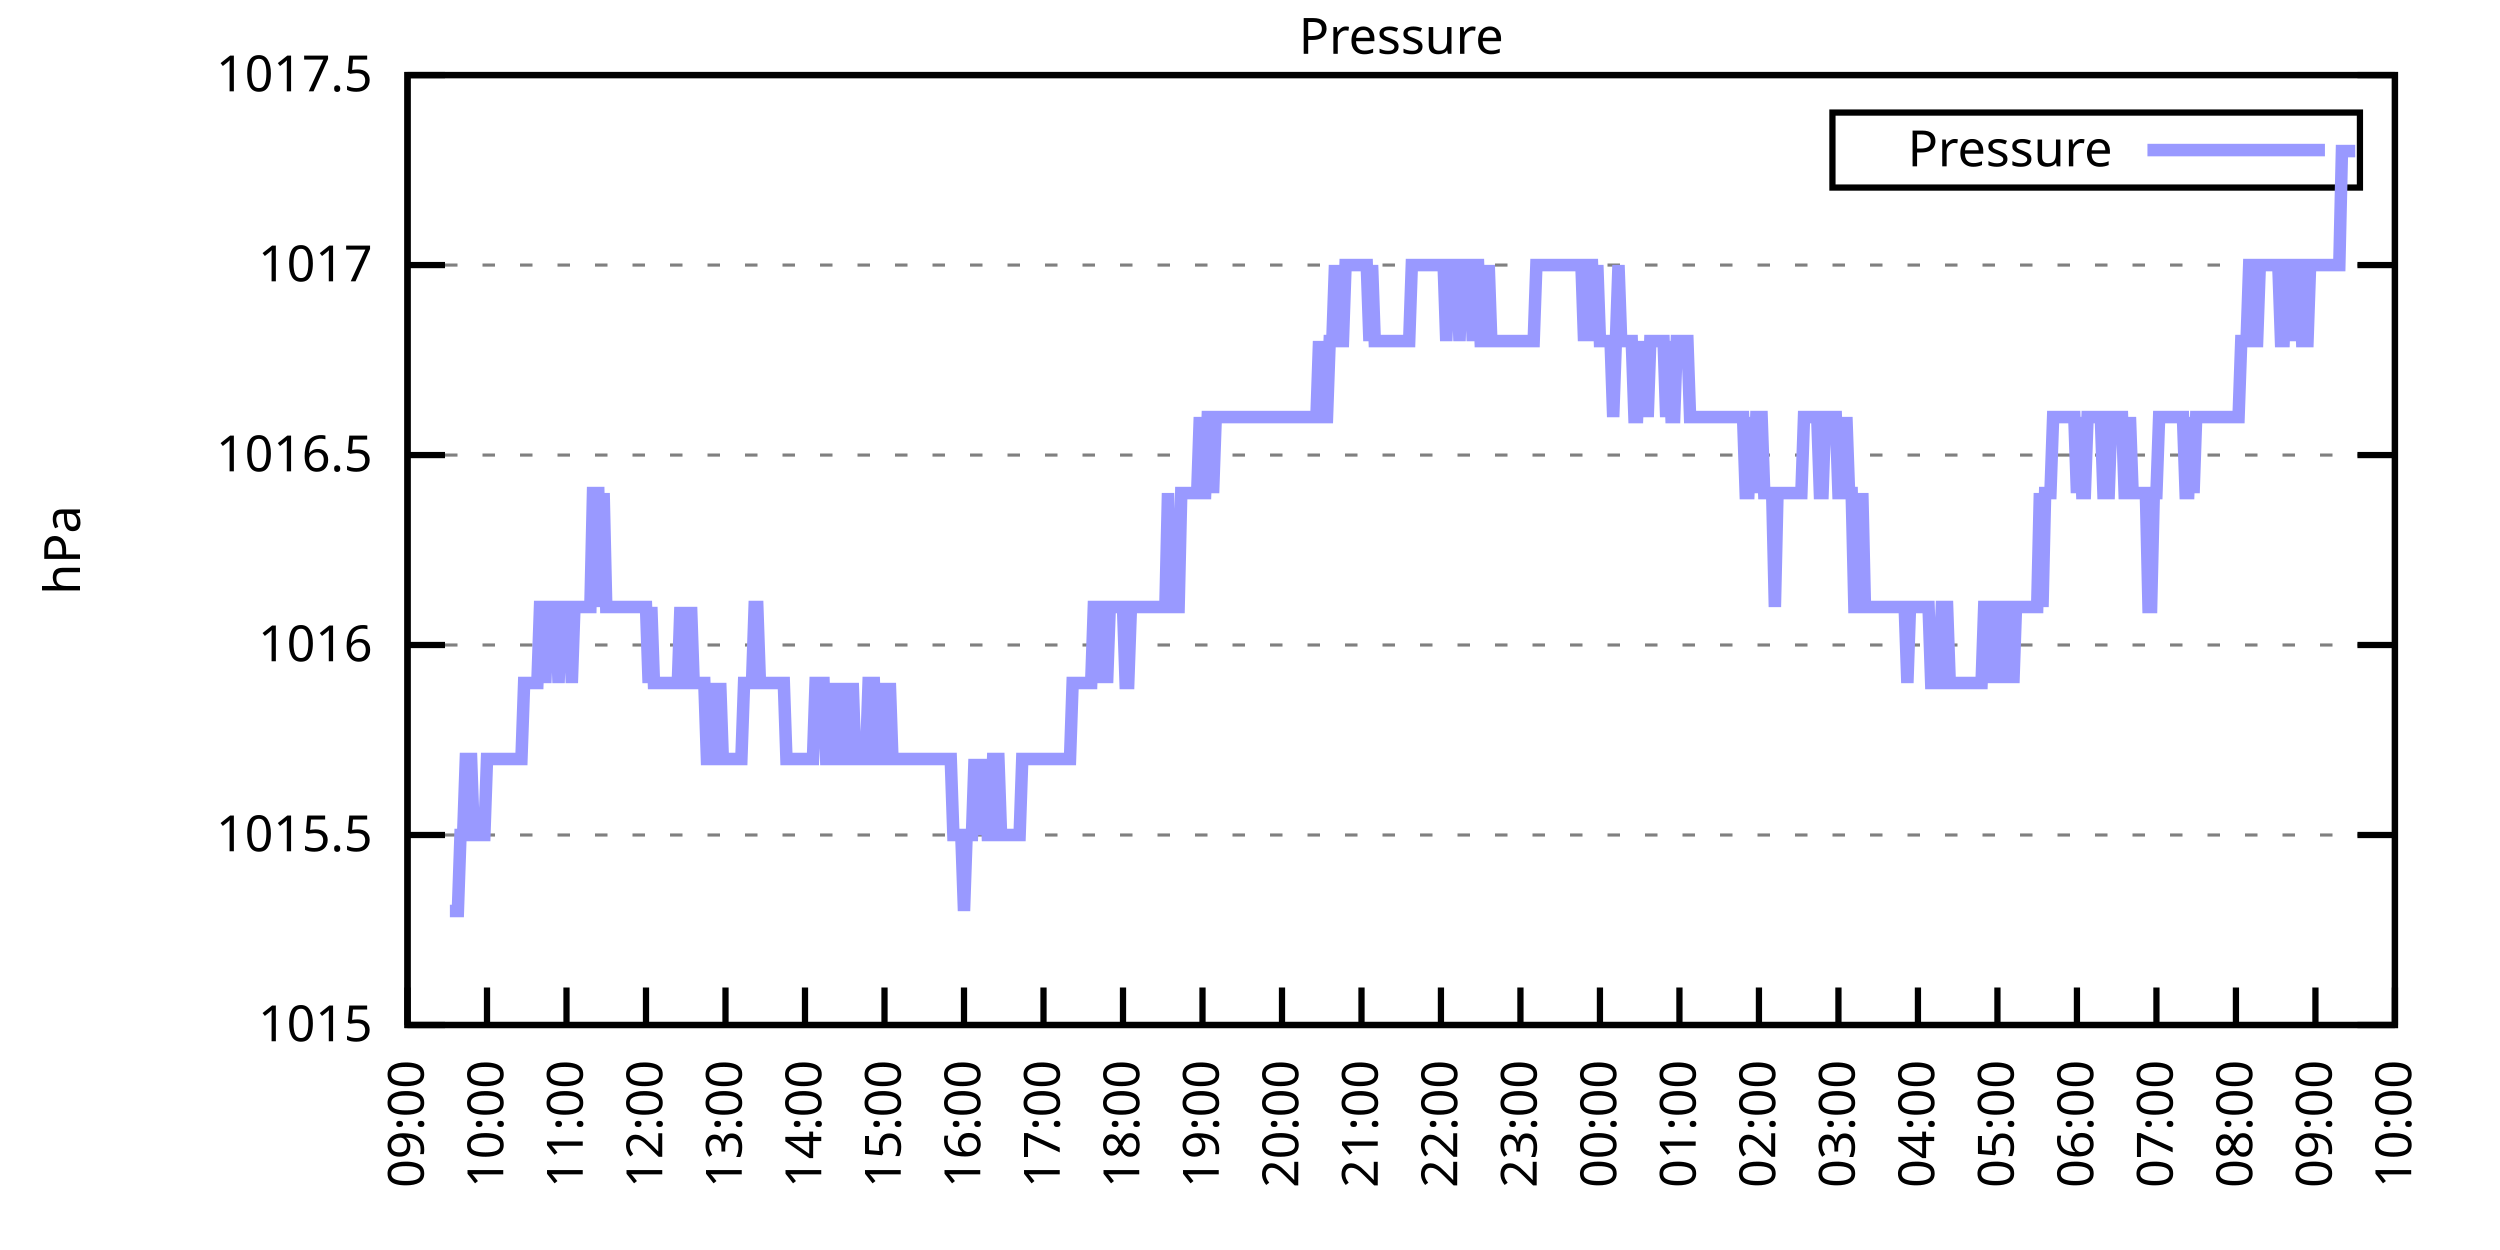
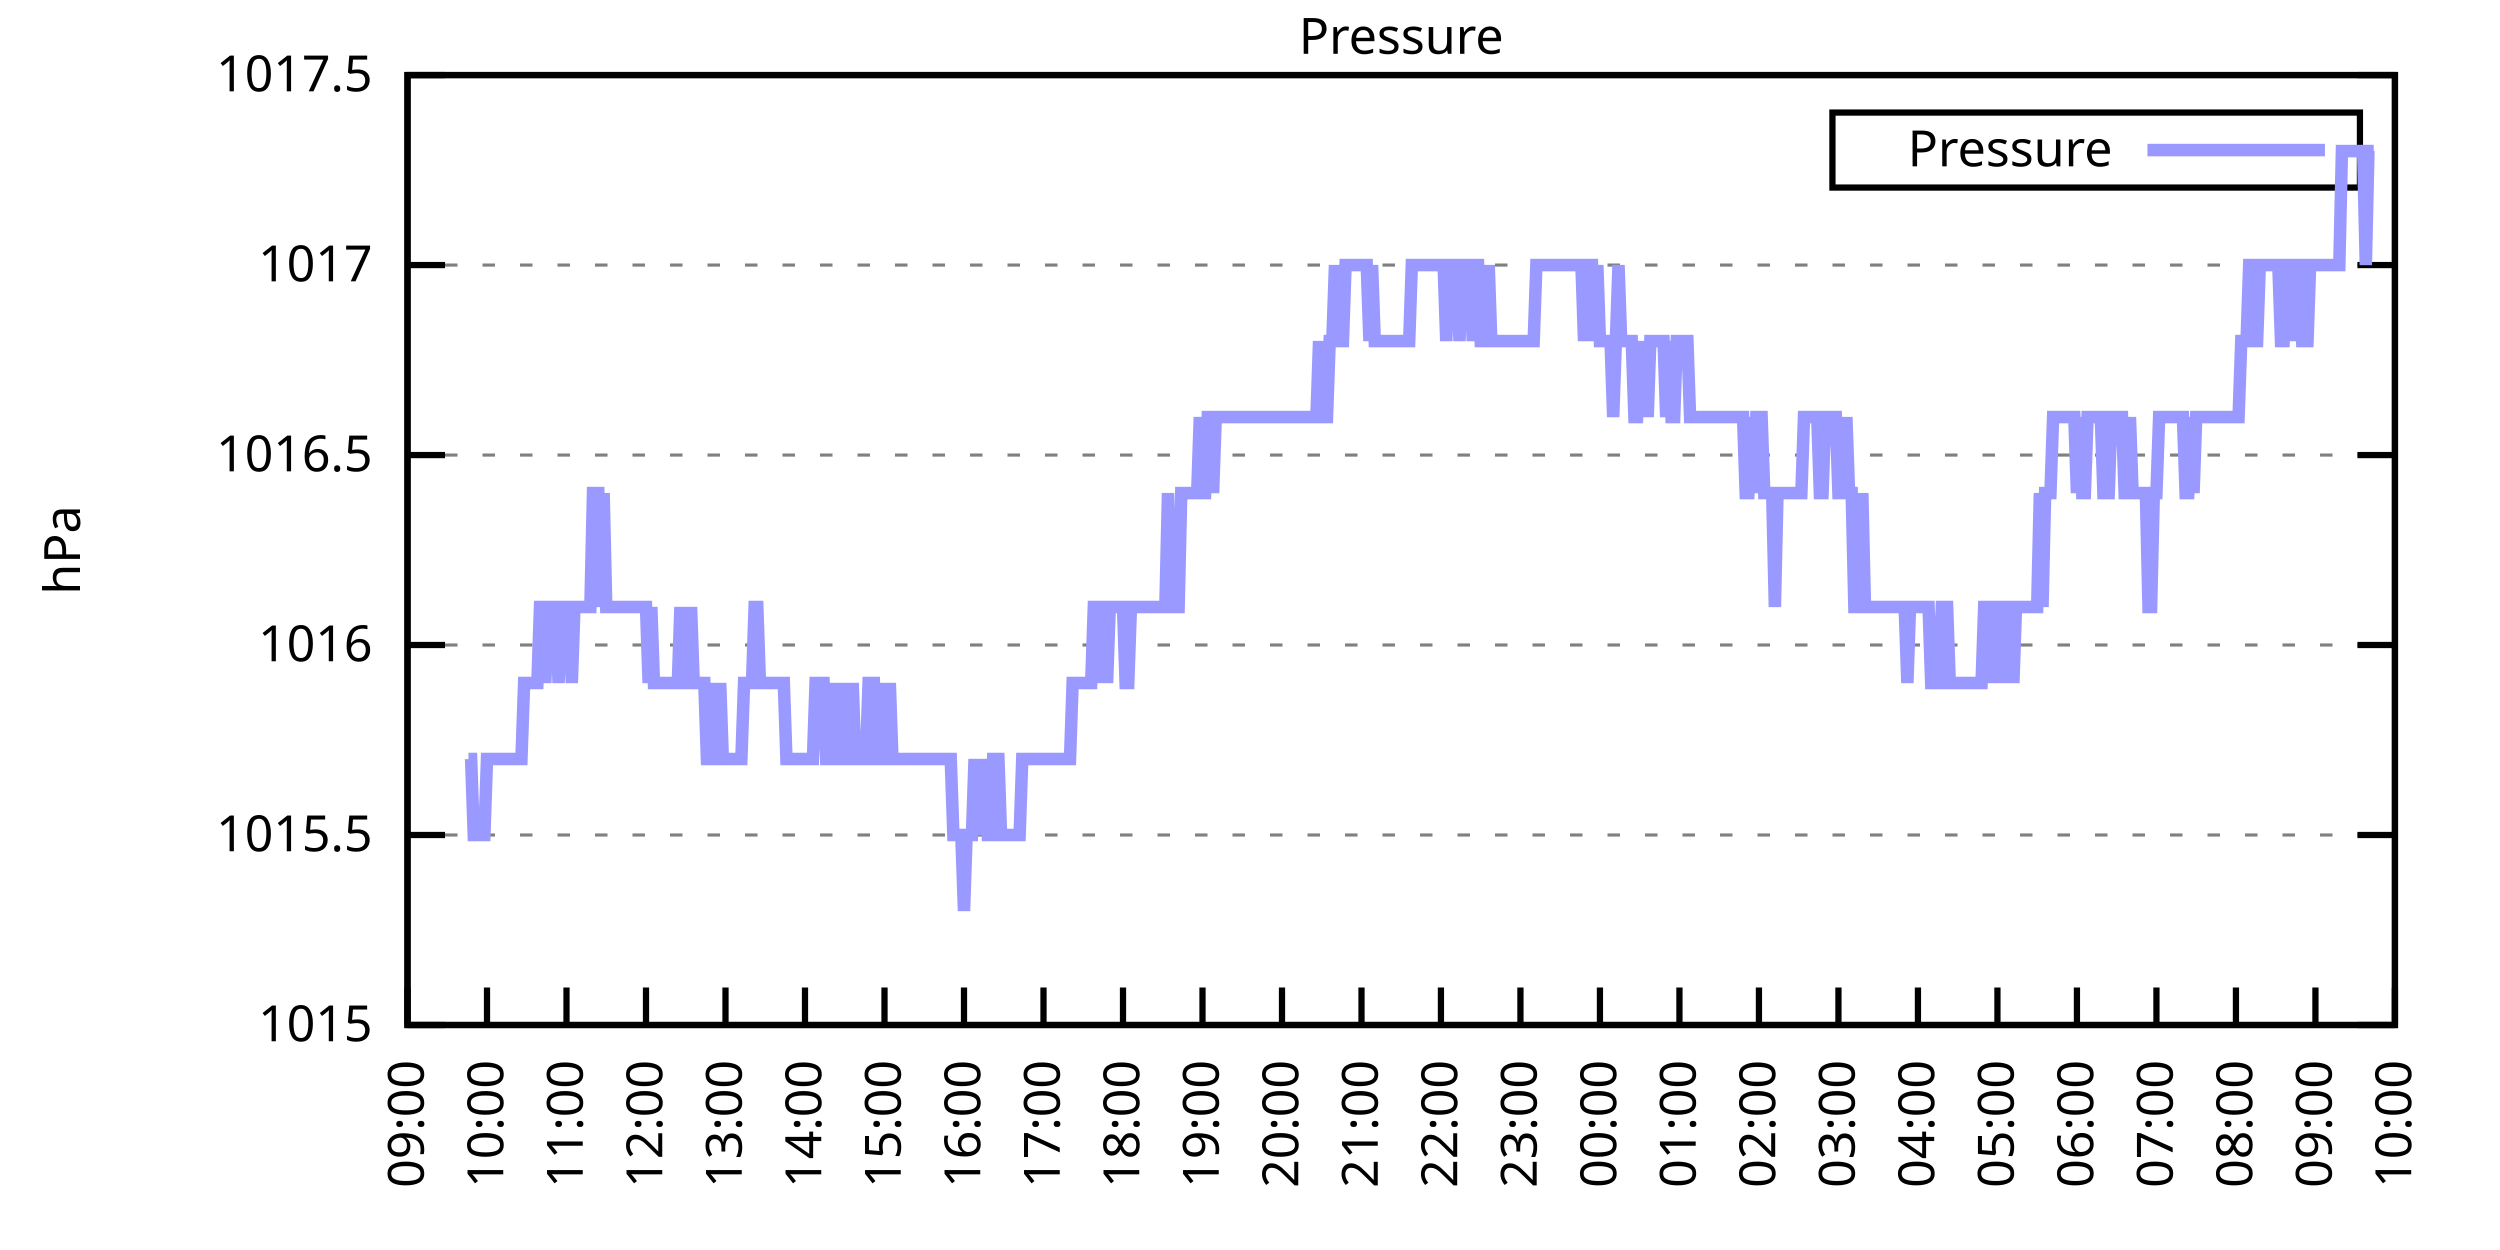
<svg xmlns="http://www.w3.org/2000/svg" xmlns:xlink="http://www.w3.org/1999/xlink" width="400" height="200" viewBox="0 0 400 200">
  <g id="gnuplot_canvas">
    <rect x="0" y="0" width="400" height="200" fill="none" />
    <defs>
      <circle id="gpDot" r="0.5" stroke-width="0.5" stroke="currentColor" />
      <path id="gpPt0" stroke-width="0.333" stroke="currentColor" d="M-1,0 h2 M0,-1 v2" />
      <path id="gpPt1" stroke-width="0.333" stroke="currentColor" d="M-1,-1 L1,1 M1,-1 L-1,1" />
      <path id="gpPt2" stroke-width="0.333" stroke="currentColor" d="M-1,0 L1,0 M0,-1 L0,1 M-1,-1 L1,1 M-1,1 L1,-1" />
      <rect id="gpPt3" stroke-width="0.333" stroke="currentColor" x="-1" y="-1" width="2" height="2" />
      <rect id="gpPt4" stroke-width="0.333" stroke="currentColor" fill="currentColor" x="-1" y="-1" width="2" height="2" />
      <circle id="gpPt5" stroke-width="0.333" stroke="currentColor" cx="0" cy="0" r="1" />
      <use xlink:href="#gpPt5" id="gpPt6" fill="currentColor" stroke="none" />
      <path id="gpPt7" stroke-width="0.333" stroke="currentColor" d="M0,-1.33 L-1.33,0.67 L1.33,0.67 z" />
      <use xlink:href="#gpPt7" id="gpPt8" fill="currentColor" stroke="none" />
      <use xlink:href="#gpPt7" id="gpPt9" stroke="currentColor" transform="rotate(180)" />
      <use xlink:href="#gpPt9" id="gpPt10" fill="currentColor" stroke="none" />
      <use xlink:href="#gpPt3" id="gpPt11" stroke="currentColor" transform="rotate(45)" />
      <use xlink:href="#gpPt11" id="gpPt12" fill="currentColor" stroke="none" />
      <path id="gpPt13" stroke-width="0.333" stroke="currentColor" d="M0,1.330 L1.265,0.411 L0.782,-1.067 L-0.782,-1.076 L-1.265,0.411 z" />
      <use xlink:href="#gpPt13" id="gpPt14" fill="currentColor" stroke="none" />
      <filter id="textbox" filterUnits="objectBoundingBox" x="0" y="0" height="1" width="1">
        <feFlood flood-color="white" flood-opacity="1" result="bgnd" />
        <feComposite in="SourceGraphic" in2="bgnd" operator="atop" />
      </filter>
      <filter id="greybox" filterUnits="objectBoundingBox" x="0" y="0" height="1" width="1">
        <feFlood flood-color="lightgrey" flood-opacity="1" result="grey" />
        <feComposite in="SourceGraphic" in2="grey" operator="atop" />
      </filter>
    </defs>
    <g fill="none" color="white" stroke="currentColor" stroke-width="1.00" stroke-linecap="butt" stroke-linejoin="miter">
</g>
    <g fill="none" color="black" stroke="currentColor" stroke-width="1.00" stroke-linecap="butt" stroke-linejoin="miter">
      <g stroke="none" shape-rendering="crispEdges">
        <polygon fill="rgb(255, 255, 255)" points="65.20,164.00 383.18,164.00 383.18,12.02 65.20,12.02 " />
      </g>
    </g>
    <g fill="none" color="black" stroke="currentColor" stroke-width="1.00" stroke-linecap="butt" stroke-linejoin="miter">
</g>
    <g fill="none" color="black" stroke="black" stroke-width="0.50" stroke-linecap="butt" stroke-linejoin="miter">
</g>
    <g fill="none" color="gray" stroke="currentColor" stroke-width="0.50" stroke-linecap="butt" stroke-linejoin="miter">
      <path stroke="gray" stroke-dasharray="2,4" class="gridline" d="M65.20,164.00 L383.19,164.00  " />
    </g>
    <g fill="none" color="gray" stroke="gray" stroke-width="1.00" stroke-linecap="butt" stroke-linejoin="miter">
</g>
    <g fill="none" color="black" stroke="currentColor" stroke-width="1.00" stroke-linecap="butt" stroke-linejoin="miter">
      <path stroke="black" d="M65.20,164.00 L71.20,164.00 M383.19,164.00 L377.19,164.00  " />
      <g transform="translate(59.60,166.60)" stroke="none" fill="black" font-family="Sans" font-size="8.00" text-anchor="end">
        <text>
          <tspan font-family="Sans"> 1015</tspan>
        </text>
      </g>
    </g>
    <g fill="none" color="black" stroke="currentColor" stroke-width="1.00" stroke-linecap="butt" stroke-linejoin="miter">
</g>
    <g fill="none" color="black" stroke="black" stroke-width="0.50" stroke-linecap="butt" stroke-linejoin="miter">
</g>
    <g fill="none" color="gray" stroke="currentColor" stroke-width="0.50" stroke-linecap="butt" stroke-linejoin="miter">
      <path stroke="gray" stroke-dasharray="2,4" class="gridline" d="M65.20,133.60 L383.19,133.60  " />
    </g>
    <g fill="none" color="gray" stroke="gray" stroke-width="1.00" stroke-linecap="butt" stroke-linejoin="miter">
</g>
    <g fill="none" color="black" stroke="currentColor" stroke-width="1.00" stroke-linecap="butt" stroke-linejoin="miter">
      <path stroke="black" d="M65.20,133.60 L71.20,133.60 M383.19,133.60 L377.19,133.60  " />
      <g transform="translate(59.60,136.20)" stroke="none" fill="black" font-family="Sans" font-size="8.00" text-anchor="end">
        <text>
          <tspan font-family="Sans"> 1015.5</tspan>
        </text>
      </g>
    </g>
    <g fill="none" color="black" stroke="currentColor" stroke-width="1.00" stroke-linecap="butt" stroke-linejoin="miter">
</g>
    <g fill="none" color="black" stroke="black" stroke-width="0.50" stroke-linecap="butt" stroke-linejoin="miter">
</g>
    <g fill="none" color="gray" stroke="currentColor" stroke-width="0.50" stroke-linecap="butt" stroke-linejoin="miter">
      <path stroke="gray" stroke-dasharray="2,4" class="gridline" d="M65.20,103.20 L383.19,103.20  " />
    </g>
    <g fill="none" color="gray" stroke="gray" stroke-width="1.00" stroke-linecap="butt" stroke-linejoin="miter">
</g>
    <g fill="none" color="black" stroke="currentColor" stroke-width="1.00" stroke-linecap="butt" stroke-linejoin="miter">
      <path stroke="black" d="M65.20,103.20 L71.20,103.20 M383.19,103.20 L377.19,103.20  " />
      <g transform="translate(59.60,105.80)" stroke="none" fill="black" font-family="Sans" font-size="8.00" text-anchor="end">
        <text>
          <tspan font-family="Sans"> 1016</tspan>
        </text>
      </g>
    </g>
    <g fill="none" color="black" stroke="currentColor" stroke-width="1.00" stroke-linecap="butt" stroke-linejoin="miter">
</g>
    <g fill="none" color="black" stroke="black" stroke-width="0.50" stroke-linecap="butt" stroke-linejoin="miter">
</g>
    <g fill="none" color="gray" stroke="currentColor" stroke-width="0.50" stroke-linecap="butt" stroke-linejoin="miter">
      <path stroke="gray" stroke-dasharray="2,4" class="gridline" d="M65.20,72.81 L383.19,72.81  " />
    </g>
    <g fill="none" color="gray" stroke="gray" stroke-width="1.00" stroke-linecap="butt" stroke-linejoin="miter">
</g>
    <g fill="none" color="black" stroke="currentColor" stroke-width="1.00" stroke-linecap="butt" stroke-linejoin="miter">
      <path stroke="black" d="M65.20,72.81 L71.20,72.81 M383.19,72.81 L377.19,72.81  " />
      <g transform="translate(59.60,75.41)" stroke="none" fill="black" font-family="Sans" font-size="8.00" text-anchor="end">
        <text>
          <tspan font-family="Sans"> 1016.5</tspan>
        </text>
      </g>
    </g>
    <g fill="none" color="black" stroke="currentColor" stroke-width="1.00" stroke-linecap="butt" stroke-linejoin="miter">
</g>
    <g fill="none" color="black" stroke="black" stroke-width="0.50" stroke-linecap="butt" stroke-linejoin="miter">
</g>
    <g fill="none" color="gray" stroke="currentColor" stroke-width="0.50" stroke-linecap="butt" stroke-linejoin="miter">
      <path stroke="gray" stroke-dasharray="2,4" class="gridline" d="M65.20,42.41 L383.19,42.41  " />
    </g>
    <g fill="none" color="gray" stroke="gray" stroke-width="1.00" stroke-linecap="butt" stroke-linejoin="miter">
</g>
    <g fill="none" color="black" stroke="currentColor" stroke-width="1.00" stroke-linecap="butt" stroke-linejoin="miter">
      <path stroke="black" d="M65.20,42.41 L71.20,42.41 M383.19,42.41 L377.19,42.41  " />
      <g transform="translate(59.60,45.01)" stroke="none" fill="black" font-family="Sans" font-size="8.00" text-anchor="end">
        <text>
          <tspan font-family="Sans"> 1017</tspan>
        </text>
      </g>
    </g>
    <g fill="none" color="black" stroke="currentColor" stroke-width="1.00" stroke-linecap="butt" stroke-linejoin="miter">
</g>
    <g fill="none" color="black" stroke="black" stroke-width="0.50" stroke-linecap="butt" stroke-linejoin="miter">
</g>
    <g fill="none" color="gray" stroke="currentColor" stroke-width="0.50" stroke-linecap="butt" stroke-linejoin="miter">
      <path stroke="gray" stroke-dasharray="2,4" class="gridline" d="M65.20,12.01 L383.19,12.01  " />
    </g>
    <g fill="none" color="gray" stroke="gray" stroke-width="1.00" stroke-linecap="butt" stroke-linejoin="miter">
</g>
    <g fill="none" color="black" stroke="currentColor" stroke-width="1.00" stroke-linecap="butt" stroke-linejoin="miter">
      <path stroke="black" d="M65.20,12.01 L71.20,12.01 M383.19,12.01 L377.19,12.01  " />
      <g transform="translate(59.60,14.61)" stroke="none" fill="black" font-family="Sans" font-size="8.00" text-anchor="end">
        <text>
          <tspan font-family="Sans"> 1017.5</tspan>
        </text>
      </g>
    </g>
    <g fill="none" color="black" stroke="currentColor" stroke-width="1.00" stroke-linecap="butt" stroke-linejoin="miter">
      <path stroke="black" d="M65.20,164.00 L65.20,158.00  " />
      <g transform="translate(67.80,169.60) rotate(270.00)" stroke="none" fill="black" font-family="Sans" font-size="8.00" text-anchor="end">
        <text>
          <tspan font-family="Sans">09:00</tspan>
        </text>
      </g>
    </g>
    <g fill="none" color="black" stroke="currentColor" stroke-width="1.00" stroke-linecap="butt" stroke-linejoin="miter">
      <path stroke="black" d="M77.92,164.00 L77.92,158.00  " />
      <g transform="translate(80.52,169.60) rotate(270.00)" stroke="none" fill="black" font-family="Sans" font-size="8.00" text-anchor="end">
        <text>
          <tspan font-family="Sans">10:00</tspan>
        </text>
      </g>
    </g>
    <g fill="none" color="black" stroke="currentColor" stroke-width="1.00" stroke-linecap="butt" stroke-linejoin="miter">
      <path stroke="black" d="M90.64,164.00 L90.64,158.00  " />
      <g transform="translate(93.24,169.60) rotate(270.00)" stroke="none" fill="black" font-family="Sans" font-size="8.00" text-anchor="end">
        <text>
          <tspan font-family="Sans">11:00</tspan>
        </text>
      </g>
    </g>
    <g fill="none" color="black" stroke="currentColor" stroke-width="1.00" stroke-linecap="butt" stroke-linejoin="miter">
      <path stroke="black" d="M103.36,164.00 L103.36,158.00  " />
      <g transform="translate(105.96,169.60) rotate(270.00)" stroke="none" fill="black" font-family="Sans" font-size="8.00" text-anchor="end">
        <text>
          <tspan font-family="Sans">12:00</tspan>
        </text>
      </g>
    </g>
    <g fill="none" color="black" stroke="currentColor" stroke-width="1.00" stroke-linecap="butt" stroke-linejoin="miter">
      <path stroke="black" d="M116.08,164.00 L116.08,158.00  " />
      <g transform="translate(118.68,169.60) rotate(270.00)" stroke="none" fill="black" font-family="Sans" font-size="8.00" text-anchor="end">
        <text>
          <tspan font-family="Sans">13:00</tspan>
        </text>
      </g>
    </g>
    <g fill="none" color="black" stroke="currentColor" stroke-width="1.00" stroke-linecap="butt" stroke-linejoin="miter">
      <path stroke="black" d="M128.80,164.00 L128.80,158.00  " />
      <g transform="translate(131.40,169.60) rotate(270.00)" stroke="none" fill="black" font-family="Sans" font-size="8.00" text-anchor="end">
        <text>
          <tspan font-family="Sans">14:00</tspan>
        </text>
      </g>
    </g>
    <g fill="none" color="black" stroke="currentColor" stroke-width="1.00" stroke-linecap="butt" stroke-linejoin="miter">
      <path stroke="black" d="M141.52,164.00 L141.52,158.00  " />
      <g transform="translate(144.12,169.60) rotate(270.00)" stroke="none" fill="black" font-family="Sans" font-size="8.00" text-anchor="end">
        <text>
          <tspan font-family="Sans">15:00</tspan>
        </text>
      </g>
    </g>
    <g fill="none" color="black" stroke="currentColor" stroke-width="1.00" stroke-linecap="butt" stroke-linejoin="miter">
      <path stroke="black" d="M154.24,164.00 L154.24,158.00  " />
      <g transform="translate(156.84,169.60) rotate(270.00)" stroke="none" fill="black" font-family="Sans" font-size="8.00" text-anchor="end">
        <text>
          <tspan font-family="Sans">16:00</tspan>
        </text>
      </g>
    </g>
    <g fill="none" color="black" stroke="currentColor" stroke-width="1.00" stroke-linecap="butt" stroke-linejoin="miter">
      <path stroke="black" d="M166.96,164.00 L166.96,158.00  " />
      <g transform="translate(169.56,169.60) rotate(270.00)" stroke="none" fill="black" font-family="Sans" font-size="8.00" text-anchor="end">
        <text>
          <tspan font-family="Sans">17:00</tspan>
        </text>
      </g>
    </g>
    <g fill="none" color="black" stroke="currentColor" stroke-width="1.00" stroke-linecap="butt" stroke-linejoin="miter">
      <path stroke="black" d="M179.68,164.00 L179.68,158.00  " />
      <g transform="translate(182.28,169.60) rotate(270.00)" stroke="none" fill="black" font-family="Sans" font-size="8.00" text-anchor="end">
        <text>
          <tspan font-family="Sans">18:00</tspan>
        </text>
      </g>
    </g>
    <g fill="none" color="black" stroke="currentColor" stroke-width="1.00" stroke-linecap="butt" stroke-linejoin="miter">
      <path stroke="black" d="M192.40,164.00 L192.40,158.00  " />
      <g transform="translate(195.00,169.60) rotate(270.00)" stroke="none" fill="black" font-family="Sans" font-size="8.00" text-anchor="end">
        <text>
          <tspan font-family="Sans">19:00</tspan>
        </text>
      </g>
    </g>
    <g fill="none" color="black" stroke="currentColor" stroke-width="1.00" stroke-linecap="butt" stroke-linejoin="miter">
      <path stroke="black" d="M205.12,164.00 L205.12,158.00  " />
      <g transform="translate(207.72,169.60) rotate(270.00)" stroke="none" fill="black" font-family="Sans" font-size="8.00" text-anchor="end">
        <text>
          <tspan font-family="Sans">20:00</tspan>
        </text>
      </g>
    </g>
    <g fill="none" color="black" stroke="currentColor" stroke-width="1.00" stroke-linecap="butt" stroke-linejoin="miter">
      <path stroke="black" d="M217.84,164.00 L217.84,158.00  " />
      <g transform="translate(220.44,169.60) rotate(270.00)" stroke="none" fill="black" font-family="Sans" font-size="8.00" text-anchor="end">
        <text>
          <tspan font-family="Sans">21:00</tspan>
        </text>
      </g>
    </g>
    <g fill="none" color="black" stroke="currentColor" stroke-width="1.00" stroke-linecap="butt" stroke-linejoin="miter">
      <path stroke="black" d="M230.55,164.00 L230.55,158.00  " />
      <g transform="translate(233.15,169.60) rotate(270.00)" stroke="none" fill="black" font-family="Sans" font-size="8.00" text-anchor="end">
        <text>
          <tspan font-family="Sans">22:00</tspan>
        </text>
      </g>
    </g>
    <g fill="none" color="black" stroke="currentColor" stroke-width="1.00" stroke-linecap="butt" stroke-linejoin="miter">
      <path stroke="black" d="M243.27,164.00 L243.27,158.00  " />
      <g transform="translate(245.87,169.60) rotate(270.00)" stroke="none" fill="black" font-family="Sans" font-size="8.00" text-anchor="end">
        <text>
          <tspan font-family="Sans">23:00</tspan>
        </text>
      </g>
    </g>
    <g fill="none" color="black" stroke="currentColor" stroke-width="1.00" stroke-linecap="butt" stroke-linejoin="miter">
      <path stroke="black" d="M255.99,164.00 L255.99,158.00  " />
      <g transform="translate(258.59,169.60) rotate(270.00)" stroke="none" fill="black" font-family="Sans" font-size="8.00" text-anchor="end">
        <text>
          <tspan font-family="Sans">00:00</tspan>
        </text>
      </g>
    </g>
    <g fill="none" color="black" stroke="currentColor" stroke-width="1.00" stroke-linecap="butt" stroke-linejoin="miter">
      <path stroke="black" d="M268.71,164.00 L268.71,158.00  " />
      <g transform="translate(271.31,169.60) rotate(270.00)" stroke="none" fill="black" font-family="Sans" font-size="8.00" text-anchor="end">
        <text>
          <tspan font-family="Sans">01:00</tspan>
        </text>
      </g>
    </g>
    <g fill="none" color="black" stroke="currentColor" stroke-width="1.00" stroke-linecap="butt" stroke-linejoin="miter">
      <path stroke="black" d="M281.43,164.00 L281.43,158.00  " />
      <g transform="translate(284.03,169.60) rotate(270.00)" stroke="none" fill="black" font-family="Sans" font-size="8.00" text-anchor="end">
        <text>
          <tspan font-family="Sans">02:00</tspan>
        </text>
      </g>
    </g>
    <g fill="none" color="black" stroke="currentColor" stroke-width="1.00" stroke-linecap="butt" stroke-linejoin="miter">
      <path stroke="black" d="M294.15,164.00 L294.15,158.00  " />
      <g transform="translate(296.75,169.60) rotate(270.00)" stroke="none" fill="black" font-family="Sans" font-size="8.00" text-anchor="end">
        <text>
          <tspan font-family="Sans">03:00</tspan>
        </text>
      </g>
    </g>
    <g fill="none" color="black" stroke="currentColor" stroke-width="1.00" stroke-linecap="butt" stroke-linejoin="miter">
      <path stroke="black" d="M306.87,164.00 L306.87,158.00  " />
      <g transform="translate(309.47,169.60) rotate(270.00)" stroke="none" fill="black" font-family="Sans" font-size="8.00" text-anchor="end">
        <text>
          <tspan font-family="Sans">04:00</tspan>
        </text>
      </g>
    </g>
    <g fill="none" color="black" stroke="currentColor" stroke-width="1.00" stroke-linecap="butt" stroke-linejoin="miter">
      <path stroke="black" d="M319.59,164.00 L319.59,158.00  " />
      <g transform="translate(322.19,169.60) rotate(270.00)" stroke="none" fill="black" font-family="Sans" font-size="8.00" text-anchor="end">
        <text>
          <tspan font-family="Sans">05:00</tspan>
        </text>
      </g>
    </g>
    <g fill="none" color="black" stroke="currentColor" stroke-width="1.00" stroke-linecap="butt" stroke-linejoin="miter">
      <path stroke="black" d="M332.31,164.00 L332.31,158.00  " />
      <g transform="translate(334.91,169.60) rotate(270.00)" stroke="none" fill="black" font-family="Sans" font-size="8.00" text-anchor="end">
        <text>
          <tspan font-family="Sans">06:00</tspan>
        </text>
      </g>
    </g>
    <g fill="none" color="black" stroke="currentColor" stroke-width="1.00" stroke-linecap="butt" stroke-linejoin="miter">
      <path stroke="black" d="M345.03,164.00 L345.03,158.00  " />
      <g transform="translate(347.63,169.60) rotate(270.00)" stroke="none" fill="black" font-family="Sans" font-size="8.00" text-anchor="end">
        <text>
          <tspan font-family="Sans">07:00</tspan>
        </text>
      </g>
    </g>
    <g fill="none" color="black" stroke="currentColor" stroke-width="1.00" stroke-linecap="butt" stroke-linejoin="miter">
      <path stroke="black" d="M357.75,164.00 L357.75,158.00  " />
      <g transform="translate(360.35,169.60) rotate(270.00)" stroke="none" fill="black" font-family="Sans" font-size="8.00" text-anchor="end">
        <text>
          <tspan font-family="Sans">08:00</tspan>
        </text>
      </g>
    </g>
    <g fill="none" color="black" stroke="currentColor" stroke-width="1.00" stroke-linecap="butt" stroke-linejoin="miter">
      <path stroke="black" d="M370.47,164.00 L370.47,158.00  " />
      <g transform="translate(373.07,169.60) rotate(270.00)" stroke="none" fill="black" font-family="Sans" font-size="8.00" text-anchor="end">
        <text>
          <tspan font-family="Sans">09:00</tspan>
        </text>
      </g>
    </g>
    <g fill="none" color="black" stroke="currentColor" stroke-width="1.00" stroke-linecap="butt" stroke-linejoin="miter">
      <path stroke="black" d="M383.19,164.00 L383.19,158.00  " />
      <g transform="translate(385.79,169.60) rotate(270.00)" stroke="none" fill="black" font-family="Sans" font-size="8.00" text-anchor="end">
        <text>
          <tspan font-family="Sans">10:00</tspan>
        </text>
      </g>
    </g>
    <g fill="none" color="black" stroke="currentColor" stroke-width="1.00" stroke-linecap="butt" stroke-linejoin="miter">
</g>
    <g fill="none" color="black" stroke="currentColor" stroke-width="1.00" stroke-linecap="butt" stroke-linejoin="miter">
      <path stroke="black" d="M65.20,12.01 L65.20,164.00 L383.19,164.00 L383.19,12.01 L65.20,12.01 Z  " />
    </g>
    <g fill="none" color="black" stroke="currentColor" stroke-width="1.00" stroke-linecap="butt" stroke-linejoin="miter">
</g>
    <g fill="none" color="black" stroke="currentColor" stroke-width="1.00" stroke-linecap="butt" stroke-linejoin="miter">
      <path stroke="black" d="M293.19,30.01 L293.19,18.01 L377.59,18.01 L377.59,30.01 L293.19,30.01 Z  " />
    </g>
    <g id="Pressure_plot_1">
      <g fill="none" color="white" stroke="black" stroke-width="2.00" stroke-linecap="butt" stroke-linejoin="miter">
</g>
      <g fill="none" color="black" stroke="currentColor" stroke-width="2.00" stroke-linecap="butt" stroke-linejoin="miter">
        <g transform="translate(337.99,26.61)" stroke="none" fill="black" font-family="Sans" font-size="8.00" text-anchor="end">
          <text>
            <tspan font-family="Sans">Pressure</tspan>
          </text>
        </g>
      </g>
      <g fill="none" color="black" stroke="currentColor" stroke-width="2.00" stroke-linecap="butt" stroke-linejoin="miter">
-         <path stroke="rgb(153, 153, 255)" d="M343.59,24.01 L371.99,24.01 M71.98,145.76 L72.41,145.76 L72.83,145.76 L73.26,145.76 L73.68,133.60 L74.10,133.60   L74.53,121.44 L74.95,121.44 L75.38,121.44 L75.80,133.60 L76.22,133.60 L76.65,133.60 L77.07,133.60 L77.50,133.60   L77.92,121.44 L78.34,121.44 L78.77,121.44 L79.19,121.44 L79.62,121.44 L80.04,121.44 L80.46,121.44 L80.89,121.44   L81.31,121.44 L81.74,121.44 L82.16,121.44 L82.58,121.44 L83.01,121.44 L83.43,121.44 L83.86,109.28 L84.28,109.28   L84.70,109.28 L85.13,109.28 L85.55,109.28 L85.98,109.28 L86.40,97.12 L86.82,97.12 L87.25,109.28 L87.67,97.12   L88.10,97.12 L88.52,97.12 L88.94,97.12 L89.37,109.28 L89.79,97.12 L90.22,97.12 L90.64,97.12 L91.06,97.12   L91.49,109.28 L91.91,97.12 L92.34,97.12 L92.76,97.12 L93.18,97.12 L93.61,97.12 L94.03,97.12 L94.46,97.12   L94.88,78.89 L95.30,78.89 L95.73,78.89 L96.15,97.12 L96.58,78.89 L97.00,97.12 L97.42,97.12 L97.85,97.12   L98.27,97.12 L98.69,97.12 L99.12,97.12 L99.54,97.12 L99.97,97.12 L100.39,97.12 L100.81,97.12 L101.24,97.12   L101.66,97.12 L102.09,97.12 L102.51,97.12 L102.93,97.12 L103.36,97.12 L103.78,109.28 L104.21,97.12 L104.63,109.28   L105.05,109.28 L105.48,109.28 L105.90,109.28 L106.33,109.28 L106.75,109.28 L107.17,109.28 L107.60,109.28 L108.02,109.28   L108.45,109.28 L108.87,97.12 L109.29,109.28 L109.72,109.28 L110.14,109.28 L110.57,97.12 L110.99,109.28 L111.41,109.28   L111.84,109.28 L112.26,109.28 L112.69,109.28 L113.11,121.44 L113.53,121.44 L113.96,109.28 L114.38,121.44 L114.81,121.44   L115.23,109.28 L115.65,121.44 L116.08,121.44 L116.50,121.44 L116.93,121.44 L117.35,121.44 L117.77,121.44 L118.20,121.44   L118.62,121.44 L119.05,109.28 L119.47,109.28 L119.89,109.28 L120.32,109.28 L120.74,97.12 L121.17,97.12 L121.59,109.28   L122.01,109.28 L122.44,109.28 L122.86,109.28 L123.29,109.28 L123.71,109.28 L124.13,109.28 L124.56,109.28 L124.98,109.28   L125.41,109.28 L125.83,121.44 L126.25,121.44 L126.68,121.44 L127.10,121.44 L127.53,121.44 L127.95,121.44 L128.37,121.44   L128.80,121.44 L129.22,121.44 L129.65,121.44 L130.07,121.44 L130.49,109.28 L130.92,109.28 L131.34,109.28 L131.77,109.28   L132.19,121.44 L132.61,121.44 L133.04,109.28 L133.46,121.44 L133.89,121.44 L134.31,121.44 L134.73,109.28 L135.16,121.44   L135.58,121.44 L136.01,121.44 L136.43,109.28 L136.85,121.44 L137.28,121.44 L137.70,121.44 L138.13,121.44 L138.55,121.44   L138.97,109.28 L139.40,109.28 L139.82,109.28 L140.25,121.44 L140.67,121.44 L141.09,109.28 L141.52,121.44 L141.94,121.44   L142.37,109.28 L142.79,121.44 L143.21,121.44 L143.64,121.44 L144.06,121.44 L144.49,121.44 L144.91,121.44 L145.33,121.44   L145.76,121.44 L146.18,121.44 L146.61,121.44 L147.03,121.44 L147.45,121.44 L147.88,121.44 L148.30,121.44 L148.73,121.44   L149.15,121.44 L149.57,121.44 L150.00,121.44 L150.42,121.44 L150.85,121.44 L151.27,121.44 L151.69,121.44 L152.12,121.44   L152.54,133.60 L152.97,133.60 L153.39,133.60 L153.81,133.60 L154.24,145.76 L154.66,133.60 L155.09,133.60 L155.51,133.60   L155.93,121.44 L156.36,133.60 L156.78,121.44 L157.21,133.60 L157.63,121.44 L158.05,133.60 L158.48,133.60 L158.90,121.44   L159.33,121.44 L159.75,121.44 L160.17,133.60 L160.60,133.60 L161.02,133.60 L161.44,133.60 L161.87,133.60 L162.29,133.60   L162.72,133.60 L163.14,133.60 L163.56,121.44 L163.99,121.44 L164.41,121.44 L164.84,121.44 L165.26,121.44 L165.68,121.44   L166.11,121.44 L166.53,121.44 L166.96,121.44 L167.38,121.44 L167.80,121.44 L168.23,121.44 L168.65,121.44 L169.08,121.44   L169.50,121.44 L169.92,121.44 L170.35,121.44 L170.77,121.44 L171.20,121.44 L171.62,109.28 L172.04,109.28 L172.47,109.28   L172.89,109.28 L173.32,109.28 L173.74,109.28 L174.16,109.28 L174.59,109.28 L175.01,97.12 L175.44,97.12 L175.86,97.12   L176.28,109.28 L176.71,97.12 L177.13,109.28 L177.56,97.12 L177.98,97.12 L178.40,97.12 L178.83,97.12 L179.25,97.12   L179.68,97.12 L180.10,109.28 L180.52,109.28 L180.95,97.12 L181.37,97.12 L181.80,97.12 L182.22,97.12 L182.64,97.12   L183.07,97.12 L183.49,97.12 L183.92,97.12 L184.34,97.12 L184.76,97.12 L185.19,97.12 L185.61,97.12 L186.04,97.12   L186.46,97.12 L186.88,78.89 L187.31,97.12 L187.73,97.12 L188.16,97.12 L188.58,97.12 L189.00,78.89 L189.43,78.89   L189.85,78.89 L190.28,78.89 L190.70,78.89 L191.12,78.89 L191.55,78.89 L191.97,66.73 L192.40,78.89 L192.82,78.89   L193.24,66.73 L193.67,66.73 L194.09,78.89 L194.52,66.73 L194.94,66.73 L195.36,66.73 L195.79,66.73 L196.21,66.73   L196.64,66.73 L197.06,66.73 L197.48,66.73 L197.91,66.73 L198.33,66.73 L198.76,66.73 L199.18,66.73 L199.60,66.73   L200.03,66.73 L200.45,66.73 L200.88,66.73 L201.30,66.73 L201.72,66.73 L202.15,66.73 L202.57,66.73 L203.00,66.73   L203.42,66.73 L203.84,66.73 L204.27,66.73 L204.69,66.73 L205.12,66.73 L205.54,66.73 L205.96,66.73 L206.39,66.73   L206.81,66.73 L207.24,66.73 L207.66,66.73 L208.08,66.73 L208.51,66.73 L208.93,66.73 L209.36,66.73 L209.78,66.73   L210.20,66.73 L210.63,66.73 L211.05,54.57 L211.48,66.73 L211.90,66.73 L212.32,66.73 L212.75,54.57 L213.17,54.57   L213.60,42.41 L214.02,54.57 L214.44,54.57 L214.87,54.57 L215.29,42.41 L215.72,42.41 L216.14,42.41 L216.56,42.41   L216.99,42.41 L217.41,42.41 L217.84,42.41 L218.26,42.41 L218.68,42.41 L219.11,54.57 L219.53,42.41 L219.96,54.57   L220.38,54.57 L220.80,54.57 L221.23,54.57 L221.65,54.57 L222.08,54.57 L222.50,54.57 L222.92,54.57 L223.35,54.57   L223.77,54.57 L224.20,54.57 L224.62,54.57 L225.04,54.57 L225.47,54.57 L225.89,42.41 L226.31,42.41 L226.74,42.41   L227.16,42.41 L227.59,42.41 L228.01,42.41 L228.43,42.41 L228.86,42.41 L229.28,42.41 L229.71,42.41 L230.13,42.41   L230.55,42.41 L230.98,42.41 L231.40,54.57 L231.83,42.41 L232.25,42.41 L232.67,42.41 L233.10,42.41 L233.52,54.57   L233.95,42.41 L234.37,42.41 L234.79,42.41 L235.22,42.41 L235.64,54.57 L236.07,42.41 L236.49,42.41 L236.91,54.57   L237.34,54.57 L237.76,54.57 L238.19,42.41 L238.61,54.57 L239.03,54.57 L239.46,54.57 L239.88,54.57 L240.31,54.57   L240.73,54.57 L241.15,54.57 L241.58,54.57 L242.00,54.57 L242.43,54.57 L242.85,54.57 L243.27,54.57 L243.70,54.57   L244.12,54.57 L244.55,54.57 L244.97,54.57 L245.39,54.57 L245.82,42.41 L246.24,42.41 L246.67,42.41 L247.09,42.41   L247.51,42.41 L247.94,42.41 L248.36,42.41 L248.79,42.41 L249.21,42.41 L249.63,42.41 L250.06,42.41 L250.48,42.41   L250.91,42.41 L251.33,42.41 L251.75,42.41 L252.18,42.41 L252.60,42.41 L253.03,42.41 L253.45,54.57 L253.87,42.41   L254.30,42.41 L254.72,42.41 L255.15,54.57 L255.57,42.41 L255.99,54.57 L256.42,54.57 L256.84,54.57 L257.27,54.57   L257.69,54.57 L258.11,66.73 L258.54,54.57 L258.96,42.41 L259.39,54.57 L259.81,54.57 L260.23,54.57 L260.66,54.57   L261.08,54.57 L261.51,66.73 L261.93,66.73 L262.35,54.57 L262.78,66.73 L263.20,54.57 L263.63,66.73 L264.05,54.57   L264.47,54.57 L264.90,54.57 L265.32,54.57 L265.75,54.57 L266.17,54.57 L266.59,66.73 L267.02,54.57 L267.44,66.73   L267.87,66.73 L268.29,54.57 L268.71,54.57 L269.14,54.57 L269.56,54.57 L269.99,54.57 L270.41,66.73 L270.83,66.73   L271.26,66.73 L271.68,66.73 L272.11,66.73 L272.53,66.73 L272.95,66.73 L273.38,66.73 L273.80,66.73 L274.23,66.73   L274.65,66.73 L275.07,66.73 L275.50,66.73 L275.92,66.73 L276.35,66.73 L276.77,66.73 L277.19,66.73 L277.62,66.73   L278.04,66.73 L278.47,66.73 L278.89,66.73 L279.31,78.89 L279.74,78.89 L280.16,66.73 L280.59,78.89 L281.01,66.73   L281.43,66.73 L281.86,66.73 L282.28,78.89 L282.71,78.89 L283.13,78.89 L283.55,78.89 L283.98,97.12 L284.40,78.89   L284.83,78.89 L285.25,78.89 L285.67,78.89 L286.10,78.89 L286.52,78.89 L286.95,78.89 L287.37,78.89 L287.79,78.89   L288.22,78.89 L288.64,66.73 L289.06,66.73 L289.49,66.73 L289.91,66.73 L290.34,66.73 L290.76,66.73 L291.18,78.89   L291.61,78.89 L292.03,66.73 L292.46,66.73 L292.88,66.73 L293.30,66.73 L293.73,66.73 L294.15,78.89 L294.58,78.89   L295.00,78.89 L295.42,66.73 L295.85,78.89 L296.27,78.89 L296.70,97.12 L297.12,97.12 L297.54,97.12 L297.97,78.89   L298.39,97.12 L298.82,97.12 L299.24,97.12 L299.66,97.12 L300.09,97.12 L300.51,97.12 L300.94,97.12 L301.36,97.12   L301.78,97.12 L302.21,97.12 L302.63,97.12 L303.06,97.12 L303.48,97.12 L303.90,97.12 L304.33,97.12 L304.75,97.12   L305.18,109.28 L305.60,97.12 L306.02,97.12 L306.45,97.12 L306.87,97.12 L307.30,97.12 L307.72,97.12 L308.14,97.12   L308.57,97.12 L308.99,109.28 L309.42,109.28 L309.84,109.28 L310.26,109.28 L310.69,97.12 L311.11,97.12 L311.54,97.12   L311.96,109.28 L312.38,109.28 L312.81,109.28 L313.23,109.28 L313.66,109.28 L314.08,109.28 L314.50,109.28 L314.93,109.28   L315.35,109.28 L315.78,109.28 L316.20,109.28 L316.62,109.28 L317.05,109.28 L317.47,97.12 L317.90,97.12 L318.32,109.28   L318.74,97.12 L319.17,109.28 L319.59,97.12 L320.02,97.12 L320.44,97.12 L320.86,109.28 L321.29,97.12 L321.71,97.12   L322.14,109.28 L322.56,97.12 L322.98,97.12 L323.41,97.12 L323.83,97.12 L324.26,97.12 L324.68,97.12 L325.10,97.12   L325.53,97.12 L325.95,97.12 L326.38,78.89 L326.80,97.12 L327.22,78.89 L327.65,78.89 L328.07,78.89 L328.50,66.73   L328.92,66.73 L329.34,66.73 L329.77,66.73 L330.19,66.73 L330.62,66.73 L331.04,66.73 L331.46,66.73 L331.89,66.73   L332.31,78.89 L332.74,66.73 L333.16,78.89 L333.58,78.89 L334.01,66.73 L334.43,66.73 L334.86,66.73 L335.28,66.73   L335.70,66.73 L336.13,66.73 L336.55,78.89 L336.98,78.89 L337.40,78.89 L337.82,66.73 L338.25,66.73 L338.67,66.73   L339.10,66.73 L339.52,66.73 L339.94,78.89 L340.37,78.89 L340.79,66.73 L341.22,78.89 L341.64,78.89 L342.06,78.89   L342.49,78.89 L342.91,78.89 L343.34,78.89 L343.76,97.12 L344.18,97.12 L344.61,78.89 L345.03,78.89 L345.46,66.73   L345.88,66.73 L346.30,66.73 L346.73,66.73 L347.15,66.73 L347.58,66.73 L348.00,66.73 L348.42,66.73 L348.85,66.73   L349.27,66.73 L349.70,78.89 L350.12,78.89 L350.54,66.73 L350.97,78.89 L351.39,66.73 L351.81,66.73 L352.24,66.73   L352.66,66.73 L353.09,66.73 L353.51,66.73 L353.93,66.73 L354.36,66.73 L354.78,66.73 L355.21,66.73 L355.63,66.73   L356.05,66.73 L356.48,66.73 L356.90,66.73 L357.33,66.73 L357.75,66.73 L358.17,66.73 L358.60,54.57 L359.02,54.57   L359.45,54.57 L359.87,42.41 L360.29,42.41 L360.72,54.57 L361.14,54.57 L361.57,42.41 L361.99,42.41 L362.41,42.41   L362.84,42.41 L363.26,42.41 L363.69,42.41 L364.11,42.41 L364.53,42.41 L364.96,54.57 L365.38,54.57 L365.81,42.41   L366.23,42.41 L366.65,54.57 L367.08,42.41 L367.50,42.41 L367.93,42.41 L368.35,54.57 L368.77,54.57 L369.20,54.57   L369.62,42.41 L370.05,42.41 L370.47,42.41 L370.89,42.41 L371.32,42.41 L371.74,42.41 L372.17,42.41 L372.59,42.41   L373.01,42.41 L373.44,42.41 L373.86,42.41 L374.29,42.41 L374.71,24.17 L375.13,24.17 L375.56,24.17 L375.98,24.17   L376.41,24.17 L376.83,24.17  " />
+         <path stroke="rgb(153, 153, 255)" d="M343.59,24.01 L371.99,24.01 M74.95,121.44 L75.38,121.44 L75.80,133.60 L76.22,133.60 L76.65,133.60 L77.07,133.60   L77.50,133.60 L77.92,121.44 L78.34,121.44 L78.77,121.44 L79.19,121.44 L79.62,121.44 L80.04,121.44 L80.46,121.44   L80.89,121.44 L81.31,121.44 L81.74,121.44 L82.16,121.44 L82.58,121.44 L83.01,121.44 L83.43,121.44 L83.86,109.28   L84.28,109.28 L84.70,109.28 L85.13,109.28 L85.55,109.28 L85.98,109.28 L86.40,97.12 L86.82,97.12 L87.25,109.28   L87.67,97.12 L88.10,97.12 L88.52,97.12 L88.94,97.12 L89.37,109.28 L89.79,97.12 L90.22,97.12 L90.64,97.12   L91.06,97.12 L91.49,109.28 L91.91,97.12 L92.34,97.12 L92.76,97.12 L93.18,97.12 L93.61,97.12 L94.03,97.12   L94.46,97.12 L94.88,78.89 L95.30,78.89 L95.73,78.89 L96.15,97.12 L96.58,78.89 L97.00,97.12 L97.42,97.12   L97.85,97.12 L98.27,97.12 L98.69,97.12 L99.12,97.12 L99.54,97.12 L99.97,97.12 L100.39,97.12 L100.81,97.12   L101.24,97.12 L101.66,97.12 L102.09,97.12 L102.51,97.12 L102.93,97.12 L103.36,97.12 L103.78,109.28 L104.21,97.12   L104.63,109.28 L105.05,109.28 L105.48,109.28 L105.90,109.28 L106.33,109.28 L106.75,109.28 L107.17,109.28 L107.60,109.28   L108.02,109.28 L108.45,109.28 L108.87,97.12 L109.29,109.28 L109.72,109.28 L110.14,109.28 L110.57,97.12 L110.99,109.28   L111.41,109.28 L111.84,109.28 L112.26,109.28 L112.69,109.28 L113.11,121.44 L113.53,121.44 L113.96,109.28 L114.38,121.44   L114.81,121.44 L115.23,109.28 L115.65,121.44 L116.08,121.44 L116.50,121.44 L116.93,121.44 L117.35,121.44 L117.77,121.44   L118.20,121.44 L118.62,121.44 L119.05,109.28 L119.47,109.28 L119.89,109.28 L120.32,109.28 L120.74,97.12 L121.17,97.12   L121.59,109.28 L122.01,109.28 L122.44,109.28 L122.86,109.28 L123.29,109.28 L123.71,109.28 L124.13,109.28 L124.56,109.28   L124.98,109.28 L125.41,109.28 L125.83,121.44 L126.25,121.44 L126.68,121.44 L127.10,121.44 L127.53,121.44 L127.95,121.44   L128.37,121.44 L128.80,121.44 L129.22,121.44 L129.65,121.44 L130.07,121.44 L130.49,109.28 L130.92,109.28 L131.34,109.28   L131.77,109.28 L132.19,121.44 L132.61,121.44 L133.04,109.28 L133.46,121.44 L133.89,121.44 L134.31,121.44 L134.73,109.28   L135.16,121.44 L135.58,121.44 L136.01,121.44 L136.43,109.28 L136.85,121.44 L137.28,121.44 L137.70,121.44 L138.13,121.44   L138.55,121.44 L138.97,109.28 L139.40,109.28 L139.82,109.28 L140.25,121.44 L140.67,121.44 L141.09,109.28 L141.52,121.44   L141.94,121.44 L142.37,109.28 L142.79,121.44 L143.21,121.44 L143.64,121.44 L144.06,121.44 L144.49,121.44 L144.91,121.44   L145.33,121.44 L145.76,121.44 L146.18,121.44 L146.61,121.44 L147.03,121.44 L147.45,121.44 L147.88,121.44 L148.30,121.44   L148.73,121.44 L149.15,121.44 L149.57,121.44 L150.00,121.44 L150.42,121.44 L150.85,121.44 L151.27,121.44 L151.69,121.44   L152.12,121.44 L152.54,133.60 L152.97,133.60 L153.39,133.60 L153.81,133.60 L154.24,145.76 L154.66,133.60 L155.09,133.60   L155.51,133.60 L155.93,121.44 L156.36,133.60 L156.78,121.44 L157.21,133.60 L157.63,121.44 L158.05,133.60 L158.48,133.60   L158.90,121.44 L159.33,121.44 L159.75,121.44 L160.17,133.60 L160.60,133.60 L161.02,133.60 L161.44,133.60 L161.87,133.60   L162.29,133.60 L162.72,133.60 L163.14,133.60 L163.56,121.44 L163.99,121.44 L164.41,121.44 L164.84,121.44 L165.26,121.44   L165.68,121.44 L166.11,121.44 L166.53,121.44 L166.96,121.44 L167.38,121.44 L167.80,121.44 L168.23,121.44 L168.65,121.44   L169.08,121.44 L169.50,121.44 L169.92,121.44 L170.35,121.44 L170.77,121.44 L171.20,121.44 L171.62,109.28 L172.04,109.28   L172.47,109.28 L172.89,109.28 L173.32,109.28 L173.74,109.28 L174.16,109.28 L174.59,109.28 L175.01,97.12 L175.44,97.12   L175.86,97.12 L176.28,109.28 L176.71,97.12 L177.13,109.28 L177.56,97.12 L177.98,97.12 L178.40,97.12 L178.83,97.12   L179.25,97.12 L179.68,97.12 L180.10,109.28 L180.52,109.28 L180.95,97.12 L181.37,97.12 L181.80,97.12 L182.22,97.12   L182.64,97.12 L183.07,97.12 L183.49,97.12 L183.92,97.12 L184.34,97.12 L184.76,97.12 L185.19,97.12 L185.61,97.12   L186.04,97.12 L186.46,97.12 L186.88,78.89 L187.31,97.12 L187.73,97.12 L188.16,97.12 L188.58,97.12 L189.00,78.89   L189.43,78.89 L189.85,78.89 L190.28,78.89 L190.70,78.89 L191.12,78.89 L191.55,78.89 L191.97,66.73 L192.40,78.89   L192.82,78.89 L193.24,66.73 L193.67,66.73 L194.09,78.89 L194.52,66.73 L194.94,66.73 L195.36,66.73 L195.79,66.73   L196.21,66.73 L196.64,66.73 L197.06,66.73 L197.48,66.73 L197.91,66.73 L198.33,66.73 L198.76,66.73 L199.18,66.73   L199.60,66.73 L200.03,66.73 L200.45,66.73 L200.88,66.73 L201.30,66.73 L201.72,66.73 L202.15,66.73 L202.57,66.73   L203.00,66.73 L203.42,66.73 L203.84,66.73 L204.27,66.73 L204.69,66.73 L205.12,66.73 L205.54,66.73 L205.96,66.73   L206.39,66.73 L206.81,66.73 L207.24,66.73 L207.66,66.73 L208.08,66.73 L208.51,66.73 L208.93,66.73 L209.36,66.73   L209.78,66.73 L210.20,66.73 L210.63,66.73 L211.05,54.57 L211.48,66.73 L211.90,66.73 L212.32,66.73 L212.75,54.57   L213.17,54.57 L213.60,42.41 L214.02,54.57 L214.44,54.57 L214.87,54.57 L215.29,42.41 L215.72,42.41 L216.14,42.41   L216.56,42.41 L216.99,42.41 L217.41,42.41 L217.84,42.41 L218.26,42.41 L218.68,42.41 L219.11,54.57 L219.53,42.41   L219.96,54.57 L220.38,54.57 L220.80,54.57 L221.23,54.57 L221.65,54.57 L222.08,54.57 L222.50,54.57 L222.92,54.57   L223.35,54.57 L223.77,54.57 L224.20,54.57 L224.62,54.57 L225.04,54.57 L225.47,54.57 L225.89,42.41 L226.31,42.41   L226.74,42.41 L227.16,42.41 L227.59,42.41 L228.01,42.41 L228.43,42.41 L228.86,42.41 L229.28,42.41 L229.71,42.41   L230.13,42.41 L230.55,42.41 L230.98,42.41 L231.40,54.57 L231.83,42.41 L232.25,42.41 L232.67,42.41 L233.10,42.41   L233.52,54.57 L233.95,42.41 L234.37,42.41 L234.79,42.41 L235.22,42.41 L235.64,54.57 L236.07,42.41 L236.49,42.41   L236.91,54.57 L237.34,54.57 L237.76,54.57 L238.19,42.41 L238.61,54.57 L239.03,54.57 L239.46,54.57 L239.88,54.57   L240.31,54.57 L240.73,54.57 L241.15,54.57 L241.58,54.57 L242.00,54.57 L242.43,54.57 L242.85,54.57 L243.27,54.57   L243.70,54.57 L244.12,54.57 L244.55,54.57 L244.97,54.57 L245.39,54.57 L245.82,42.41 L246.24,42.41 L246.67,42.41   L247.09,42.41 L247.51,42.41 L247.94,42.41 L248.36,42.41 L248.79,42.41 L249.21,42.41 L249.63,42.41 L250.06,42.41   L250.48,42.41 L250.91,42.41 L251.33,42.41 L251.75,42.41 L252.18,42.41 L252.60,42.41 L253.03,42.41 L253.45,54.57   L253.87,42.41 L254.30,42.41 L254.72,42.41 L255.15,54.57 L255.57,42.41 L255.99,54.57 L256.42,54.57 L256.84,54.57   L257.27,54.57 L257.69,54.57 L258.11,66.73 L258.54,54.57 L258.96,42.41 L259.39,54.57 L259.81,54.57 L260.23,54.57   L260.66,54.57 L261.08,54.57 L261.51,66.73 L261.93,66.73 L262.35,54.57 L262.78,66.73 L263.20,54.57 L263.63,66.73   L264.05,54.57 L264.47,54.57 L264.90,54.57 L265.32,54.57 L265.75,54.57 L266.17,54.57 L266.59,66.73 L267.02,54.57   L267.44,66.73 L267.87,66.73 L268.29,54.57 L268.71,54.57 L269.14,54.57 L269.56,54.57 L269.99,54.57 L270.41,66.73   L270.83,66.73 L271.26,66.73 L271.68,66.73 L272.11,66.73 L272.53,66.73 L272.95,66.73 L273.38,66.73 L273.80,66.73   L274.23,66.73 L274.65,66.73 L275.07,66.73 L275.50,66.73 L275.92,66.73 L276.35,66.73 L276.77,66.73 L277.19,66.73   L277.62,66.73 L278.04,66.73 L278.47,66.73 L278.89,66.73 L279.31,78.89 L279.74,78.89 L280.16,66.73 L280.59,78.89   L281.01,66.73 L281.43,66.73 L281.86,66.73 L282.28,78.89 L282.71,78.89 L283.13,78.89 L283.55,78.89 L283.98,97.12   L284.40,78.89 L284.83,78.89 L285.25,78.89 L285.67,78.89 L286.10,78.89 L286.52,78.89 L286.95,78.89 L287.37,78.89   L287.79,78.89 L288.22,78.89 L288.64,66.73 L289.06,66.73 L289.49,66.73 L289.91,66.73 L290.34,66.73 L290.76,66.73   L291.18,78.89 L291.61,78.89 L292.03,66.73 L292.46,66.73 L292.88,66.73 L293.30,66.73 L293.73,66.73 L294.15,78.89   L294.58,78.89 L295.00,78.89 L295.42,66.73 L295.85,78.89 L296.27,78.89 L296.70,97.12 L297.12,97.12 L297.54,97.12   L297.97,78.89 L298.39,97.12 L298.82,97.12 L299.24,97.12 L299.66,97.12 L300.09,97.12 L300.51,97.12 L300.94,97.12   L301.36,97.12 L301.78,97.12 L302.21,97.12 L302.63,97.12 L303.06,97.12 L303.48,97.12 L303.90,97.12 L304.33,97.12   L304.75,97.12 L305.18,109.28 L305.60,97.12 L306.02,97.12 L306.45,97.12 L306.87,97.12 L307.30,97.12 L307.72,97.12   L308.14,97.12 L308.57,97.12 L308.99,109.28 L309.42,109.28 L309.84,109.28 L310.26,109.28 L310.69,97.12 L311.11,97.12   L311.54,97.12 L311.96,109.28 L312.38,109.28 L312.81,109.28 L313.23,109.28 L313.66,109.28 L314.08,109.28 L314.50,109.28   L314.93,109.28 L315.35,109.28 L315.78,109.28 L316.20,109.28 L316.62,109.28 L317.05,109.28 L317.47,97.12 L317.90,97.12   L318.32,109.28 L318.74,97.12 L319.17,109.28 L319.59,97.12 L320.02,97.12 L320.44,97.12 L320.86,109.28 L321.29,97.12   L321.71,97.12 L322.14,109.28 L322.56,97.12 L322.98,97.12 L323.41,97.12 L323.83,97.12 L324.26,97.12 L324.68,97.12   L325.10,97.12 L325.53,97.12 L325.95,97.12 L326.38,78.89 L326.80,97.12 L327.22,78.89 L327.65,78.89 L328.07,78.89   L328.50,66.73 L328.92,66.73 L329.34,66.73 L329.77,66.73 L330.19,66.73 L330.62,66.73 L331.04,66.73 L331.46,66.73   L331.89,66.73 L332.31,78.89 L332.74,66.73 L333.16,78.89 L333.58,78.89 L334.01,66.73 L334.43,66.73 L334.86,66.73   L335.28,66.73 L335.70,66.73 L336.13,66.73 L336.55,78.89 L336.98,78.89 L337.40,78.89 L337.82,66.73 L338.25,66.73   L338.67,66.73 L339.10,66.73 L339.52,66.73 L339.94,78.89 L340.37,78.89 L340.79,66.73 L341.22,78.89 L341.64,78.89   L342.06,78.89 L342.49,78.89 L342.91,78.89 L343.34,78.89 L343.76,97.12 L344.18,97.12 L344.61,78.89 L345.03,78.89   L345.46,66.73 L345.88,66.73 L346.30,66.73 L346.73,66.73 L347.15,66.73 L347.58,66.73 L348.00,66.73 L348.42,66.73   L348.85,66.73 L349.27,66.73 L349.70,78.89 L350.12,78.89 L350.54,66.73 L350.97,78.89 L351.39,66.73 L351.81,66.73   L352.24,66.73 L352.66,66.73 L353.09,66.73 L353.51,66.73 L353.93,66.73 L354.36,66.73 L354.78,66.73 L355.21,66.73   L355.63,66.73 L356.05,66.73 L356.48,66.73 L356.90,66.73 L357.33,66.73 L357.75,66.73 L358.17,66.73 L358.60,54.57   L359.02,54.57 L359.45,54.57 L359.87,42.41 L360.29,42.41 L360.72,54.57 L361.14,54.57 L361.57,42.41 L361.99,42.41   L362.41,42.41 L362.84,42.41 L363.26,42.41 L363.69,42.41 L364.11,42.41 L364.53,42.41 L364.96,54.57 L365.38,54.57   L365.81,42.41 L366.23,42.41 L366.65,54.57 L367.08,42.41 L367.50,42.41 L367.93,42.41 L368.35,54.57 L368.77,54.57   L369.20,54.57 L369.62,42.41 L370.05,42.41 L370.47,42.41 L370.89,42.41 L371.32,42.41 L371.74,42.41 L372.17,42.41   L372.59,42.41 L373.01,42.41 L373.44,42.41 L373.86,42.41 L374.29,42.41 L374.71,24.17 L375.13,24.17 L375.56,24.17   L375.98,24.17 L376.41,24.17 L376.83,24.17 L377.25,24.17 L377.68,24.17 L378.10,24.17 L378.53,42.41 L378.95,24.17   L379.37,24.17 L379.80,24.17  " />
      </g>
    </g>
    <g fill="none" color="black" stroke="currentColor" stroke-width="2.00" stroke-linecap="butt" stroke-linejoin="miter">
</g>
    <g fill="none" color="black" stroke="black" stroke-width="1.00" stroke-linecap="butt" stroke-linejoin="miter">
</g>
    <g fill="none" color="black" stroke="currentColor" stroke-width="1.00" stroke-linecap="butt" stroke-linejoin="miter">
      <path stroke="black" d="M65.20,12.01 L65.20,164.00 L383.19,164.00 L383.19,12.01 L65.20,12.01 Z  " />
      <g transform="translate(12.80,88.01) rotate(270.00)" stroke="none" fill="black" font-family="Sans" font-size="8.00" text-anchor="middle">
        <text>
          <tspan font-family="Sans">hPa</tspan>
        </text>
      </g>
    </g>
    <g fill="none" color="black" stroke="currentColor" stroke-width="1.00" stroke-linecap="butt" stroke-linejoin="miter">
</g>
    <g fill="none" color="black" stroke="currentColor" stroke-width="1.00" stroke-linecap="butt" stroke-linejoin="miter">
      <g transform="translate(224.19,8.61)" stroke="none" fill="black" font-family="Sans" font-size="8.00" text-anchor="middle">
        <text>
          <tspan font-family="Sans">Pressure</tspan>
        </text>
      </g>
    </g>
    <g fill="none" color="black" stroke="currentColor" stroke-width="1.00" stroke-linecap="butt" stroke-linejoin="miter">
</g>
  </g>
</svg>
